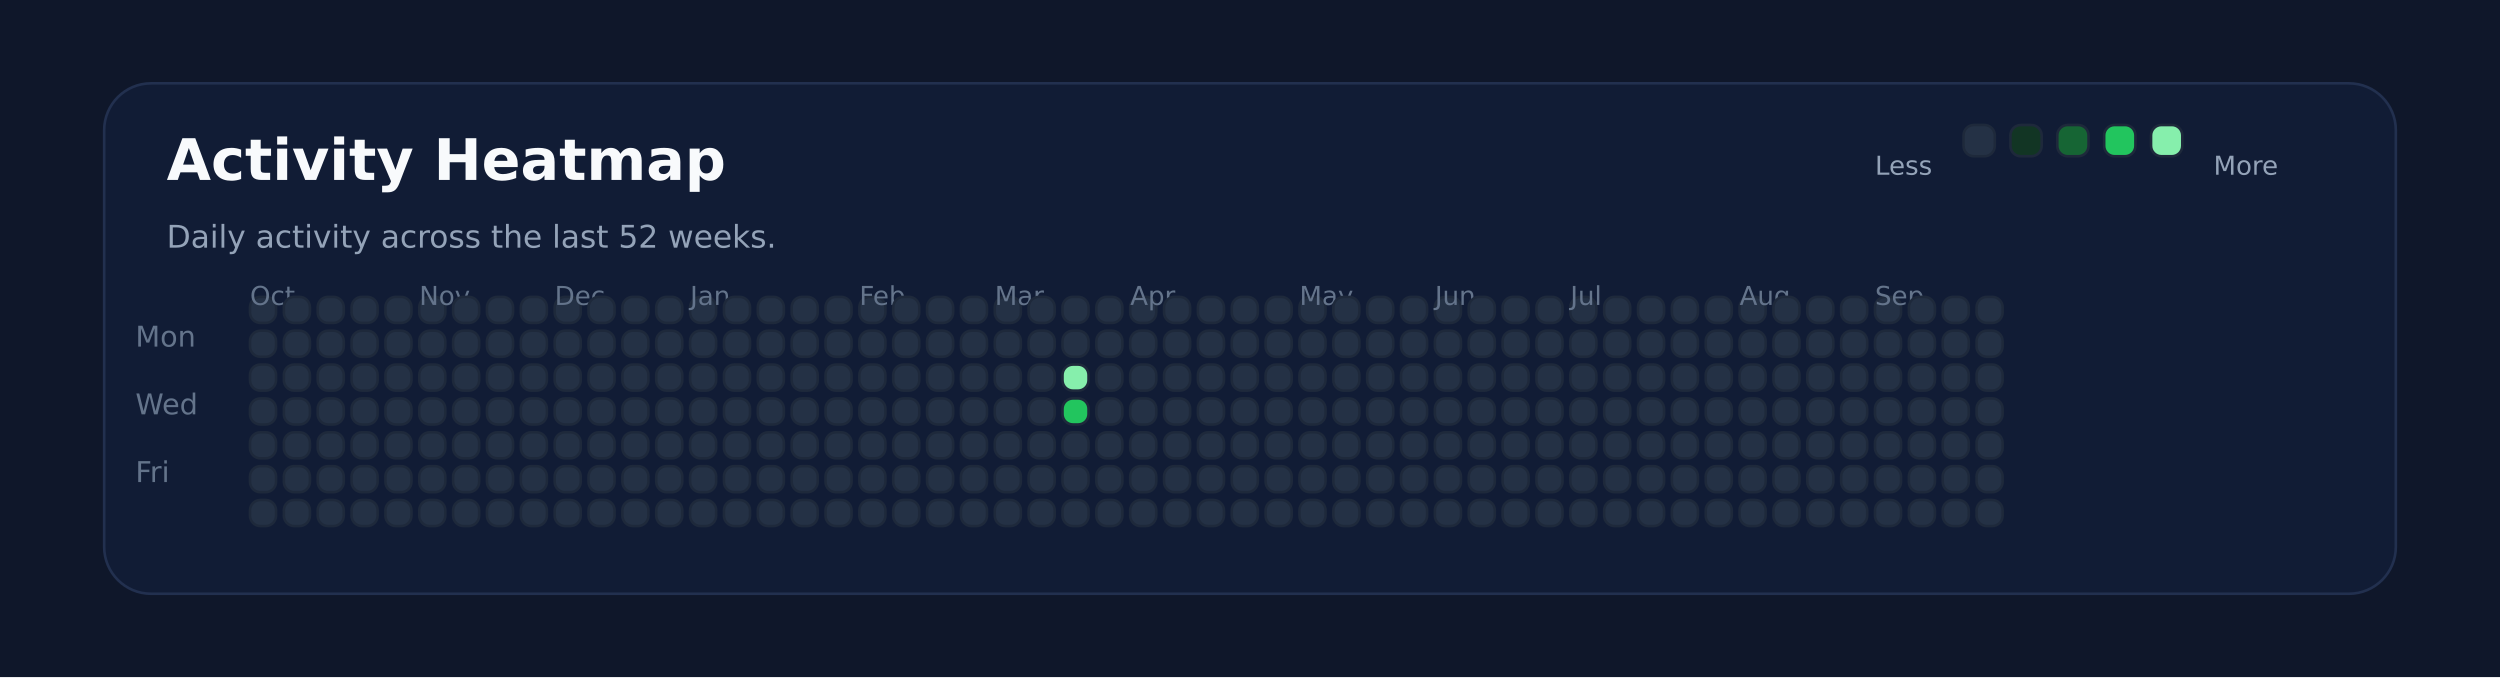
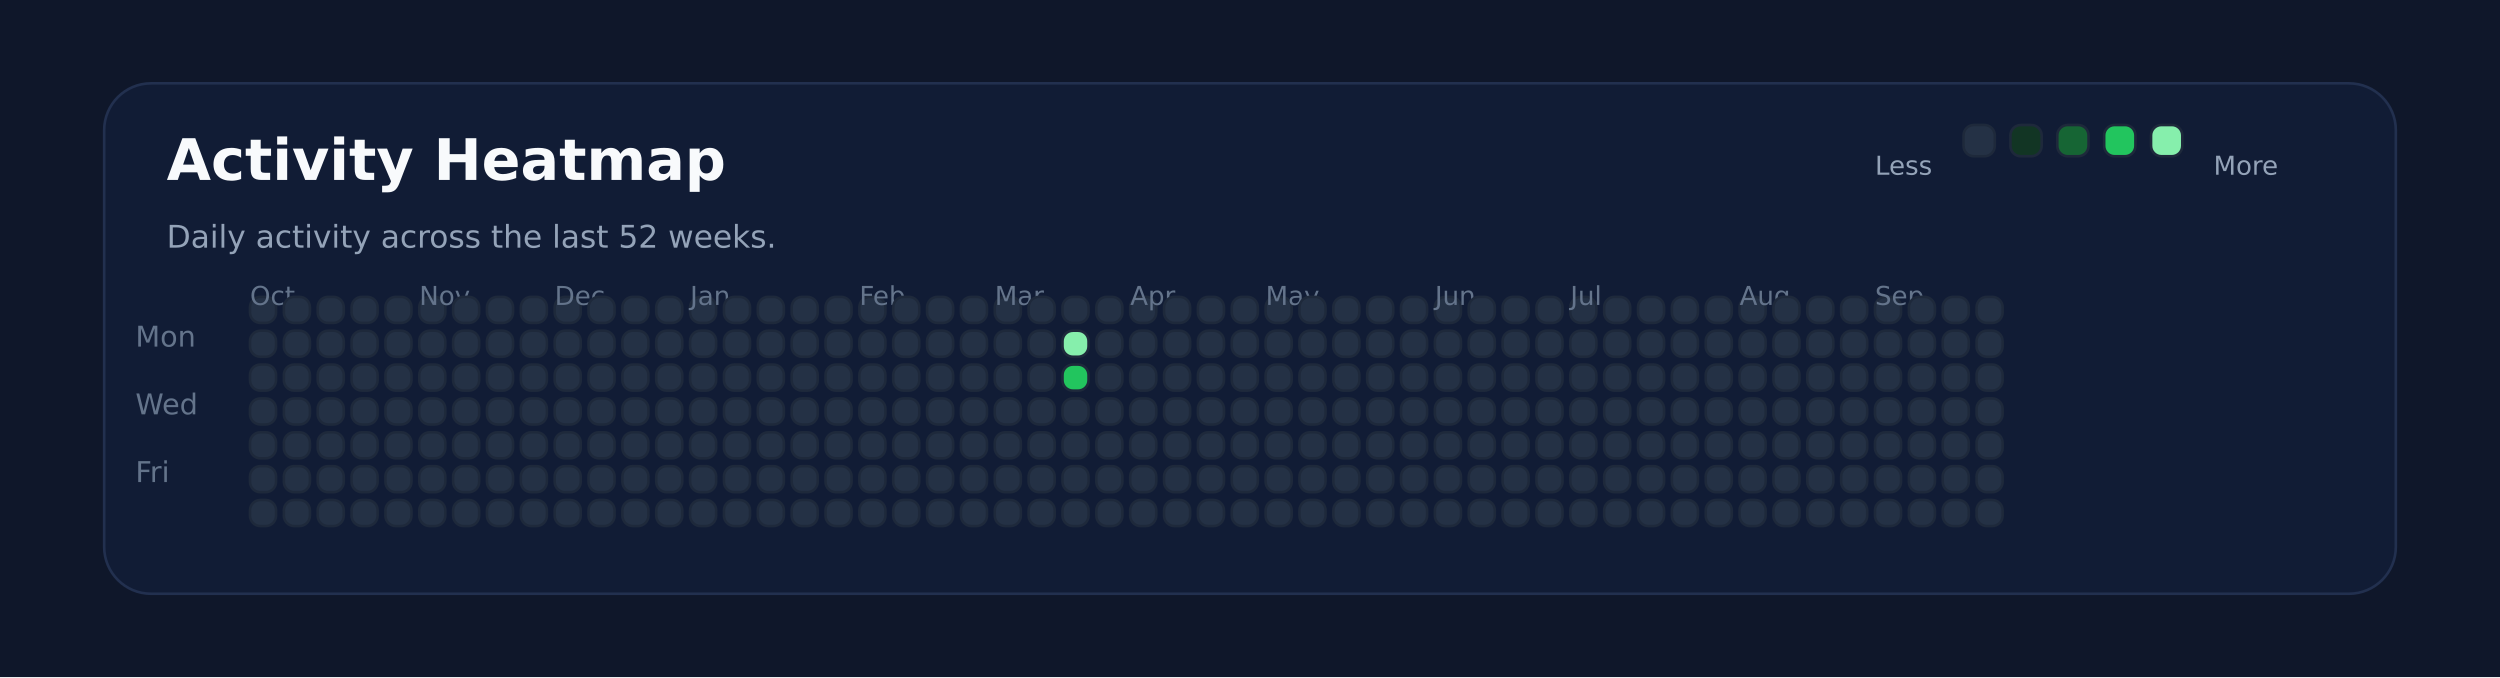
<svg xmlns="http://www.w3.org/2000/svg" xmlns:ns1="http://svgjs.dev/svgjs" version="1.1" width="960" height="260" viewBox="0 0 960 260">
  <rect width="960" height="260" fill="#0f172a" />
  <rect width="880" height="196" x="40" y="32" rx="18" ry="18" fill="#111c35" stroke-width="1" stroke="#22304f" />
  <text x="64" y="69.102" font-size="22" font-family="DejaVu Sans" font-weight="700" fill="#f8fafc" ns1:data="{&quot;leading&quot;:&quot;1.3&quot;}">Activity Heatmap</text>
  <text x="64" y="95.102" font-size="12" font-family="DejaVu Sans" font-weight="400" fill="#94a3b8" ns1:data="{&quot;leading&quot;:&quot;1.3&quot;}">Daily activity across the last 52 weeks.</text>
  <text x="52" y="133.102" font-size="11" font-family="DejaVu Sans" font-weight="400" fill="#64748b" ns1:data="{&quot;leading&quot;:&quot;1.3&quot;}">Mon</text>
  <text x="52" y="159.102" font-size="11" font-family="DejaVu Sans" font-weight="400" fill="#64748b" ns1:data="{&quot;leading&quot;:&quot;1.3&quot;}">Wed</text>
  <text x="52" y="185.102" font-size="11" font-family="DejaVu Sans" font-weight="400" fill="#64748b" ns1:data="{&quot;leading&quot;:&quot;1.3&quot;}">Fri</text>
  <rect width="10" height="10" x="96" y="114" rx="4" ry="4" fill="#243145" stroke-width="1" stroke="#1e293b" />
  <rect width="10" height="10" x="96" y="127" rx="4" ry="4" fill="#243145" stroke-width="1" stroke="#1e293b" />
  <rect width="10" height="10" x="96" y="140" rx="4" ry="4" fill="#243145" stroke-width="1" stroke="#1e293b" />
  <rect width="10" height="10" x="96" y="153" rx="4" ry="4" fill="#243145" stroke-width="1" stroke="#1e293b" />
  <rect width="10" height="10" x="96" y="166" rx="4" ry="4" fill="#243145" stroke-width="1" stroke="#1e293b" />
+   <text x="96" y="117.102" font-size="10" font-family="DejaVu Sans" font-weight="400" fill="#64748b" ns1:data="{&quot;leading&quot;:&quot;1.3&quot;}">Oct</text>
  <rect width="10" height="10" x="96" y="179" rx="4" ry="4" fill="#243145" stroke-width="1" stroke="#1e293b" />
-   <text x="96" y="117.102" font-size="10" font-family="DejaVu Sans" font-weight="400" fill="#64748b" ns1:data="{&quot;leading&quot;:&quot;1.3&quot;}">Oct</text>
  <rect width="10" height="10" x="96" y="192" rx="4" ry="4" fill="#243145" stroke-width="1" stroke="#1e293b" />
  <rect width="10" height="10" x="109" y="114" rx="4" ry="4" fill="#243145" stroke-width="1" stroke="#1e293b" />
  <rect width="10" height="10" x="109" y="127" rx="4" ry="4" fill="#243145" stroke-width="1" stroke="#1e293b" />
  <rect width="10" height="10" x="109" y="140" rx="4" ry="4" fill="#243145" stroke-width="1" stroke="#1e293b" />
  <rect width="10" height="10" x="109" y="153" rx="4" ry="4" fill="#243145" stroke-width="1" stroke="#1e293b" />
  <rect width="10" height="10" x="109" y="166" rx="4" ry="4" fill="#243145" stroke-width="1" stroke="#1e293b" />
  <rect width="10" height="10" x="109" y="179" rx="4" ry="4" fill="#243145" stroke-width="1" stroke="#1e293b" />
  <rect width="10" height="10" x="109" y="192" rx="4" ry="4" fill="#243145" stroke-width="1" stroke="#1e293b" />
  <rect width="10" height="10" x="122" y="114" rx="4" ry="4" fill="#243145" stroke-width="1" stroke="#1e293b" />
  <rect width="10" height="10" x="122" y="127" rx="4" ry="4" fill="#243145" stroke-width="1" stroke="#1e293b" />
  <rect width="10" height="10" x="122" y="140" rx="4" ry="4" fill="#243145" stroke-width="1" stroke="#1e293b" />
  <rect width="10" height="10" x="122" y="153" rx="4" ry="4" fill="#243145" stroke-width="1" stroke="#1e293b" />
  <rect width="10" height="10" x="122" y="166" rx="4" ry="4" fill="#243145" stroke-width="1" stroke="#1e293b" />
  <rect width="10" height="10" x="122" y="179" rx="4" ry="4" fill="#243145" stroke-width="1" stroke="#1e293b" />
  <rect width="10" height="10" x="122" y="192" rx="4" ry="4" fill="#243145" stroke-width="1" stroke="#1e293b" />
  <rect width="10" height="10" x="135" y="114" rx="4" ry="4" fill="#243145" stroke-width="1" stroke="#1e293b" />
  <rect width="10" height="10" x="135" y="127" rx="4" ry="4" fill="#243145" stroke-width="1" stroke="#1e293b" />
  <rect width="10" height="10" x="135" y="140" rx="4" ry="4" fill="#243145" stroke-width="1" stroke="#1e293b" />
  <rect width="10" height="10" x="135" y="153" rx="4" ry="4" fill="#243145" stroke-width="1" stroke="#1e293b" />
  <rect width="10" height="10" x="135" y="166" rx="4" ry="4" fill="#243145" stroke-width="1" stroke="#1e293b" />
  <rect width="10" height="10" x="135" y="179" rx="4" ry="4" fill="#243145" stroke-width="1" stroke="#1e293b" />
  <rect width="10" height="10" x="135" y="192" rx="4" ry="4" fill="#243145" stroke-width="1" stroke="#1e293b" />
  <rect width="10" height="10" x="148" y="114" rx="4" ry="4" fill="#243145" stroke-width="1" stroke="#1e293b" />
  <rect width="10" height="10" x="148" y="127" rx="4" ry="4" fill="#243145" stroke-width="1" stroke="#1e293b" />
  <rect width="10" height="10" x="148" y="140" rx="4" ry="4" fill="#243145" stroke-width="1" stroke="#1e293b" />
  <rect width="10" height="10" x="148" y="153" rx="4" ry="4" fill="#243145" stroke-width="1" stroke="#1e293b" />
  <rect width="10" height="10" x="148" y="166" rx="4" ry="4" fill="#243145" stroke-width="1" stroke="#1e293b" />
  <rect width="10" height="10" x="148" y="179" rx="4" ry="4" fill="#243145" stroke-width="1" stroke="#1e293b" />
  <rect width="10" height="10" x="148" y="192" rx="4" ry="4" fill="#243145" stroke-width="1" stroke="#1e293b" />
  <rect width="10" height="10" x="161" y="114" rx="4" ry="4" fill="#243145" stroke-width="1" stroke="#1e293b" />
+   <text x="161" y="117.102" font-size="10" font-family="DejaVu Sans" font-weight="400" fill="#64748b" ns1:data="{&quot;leading&quot;:&quot;1.3&quot;}">Nov</text>
  <rect width="10" height="10" x="161" y="127" rx="4" ry="4" fill="#243145" stroke-width="1" stroke="#1e293b" />
-   <text x="161" y="117.102" font-size="10" font-family="DejaVu Sans" font-weight="400" fill="#64748b" ns1:data="{&quot;leading&quot;:&quot;1.3&quot;}">Nov</text>
  <rect width="10" height="10" x="161" y="140" rx="4" ry="4" fill="#243145" stroke-width="1" stroke="#1e293b" />
  <rect width="10" height="10" x="161" y="153" rx="4" ry="4" fill="#243145" stroke-width="1" stroke="#1e293b" />
  <rect width="10" height="10" x="161" y="166" rx="4" ry="4" fill="#243145" stroke-width="1" stroke="#1e293b" />
  <rect width="10" height="10" x="161" y="179" rx="4" ry="4" fill="#243145" stroke-width="1" stroke="#1e293b" />
  <rect width="10" height="10" x="161" y="192" rx="4" ry="4" fill="#243145" stroke-width="1" stroke="#1e293b" />
  <rect width="10" height="10" x="174" y="114" rx="4" ry="4" fill="#243145" stroke-width="1" stroke="#1e293b" />
  <rect width="10" height="10" x="174" y="127" rx="4" ry="4" fill="#243145" stroke-width="1" stroke="#1e293b" />
  <rect width="10" height="10" x="174" y="140" rx="4" ry="4" fill="#243145" stroke-width="1" stroke="#1e293b" />
  <rect width="10" height="10" x="174" y="153" rx="4" ry="4" fill="#243145" stroke-width="1" stroke="#1e293b" />
  <rect width="10" height="10" x="174" y="166" rx="4" ry="4" fill="#243145" stroke-width="1" stroke="#1e293b" />
  <rect width="10" height="10" x="174" y="179" rx="4" ry="4" fill="#243145" stroke-width="1" stroke="#1e293b" />
  <rect width="10" height="10" x="174" y="192" rx="4" ry="4" fill="#243145" stroke-width="1" stroke="#1e293b" />
  <rect width="10" height="10" x="187" y="114" rx="4" ry="4" fill="#243145" stroke-width="1" stroke="#1e293b" />
  <rect width="10" height="10" x="187" y="127" rx="4" ry="4" fill="#243145" stroke-width="1" stroke="#1e293b" />
  <rect width="10" height="10" x="187" y="140" rx="4" ry="4" fill="#243145" stroke-width="1" stroke="#1e293b" />
  <rect width="10" height="10" x="187" y="153" rx="4" ry="4" fill="#243145" stroke-width="1" stroke="#1e293b" />
  <rect width="10" height="10" x="187" y="166" rx="4" ry="4" fill="#243145" stroke-width="1" stroke="#1e293b" />
  <rect width="10" height="10" x="187" y="179" rx="4" ry="4" fill="#243145" stroke-width="1" stroke="#1e293b" />
  <rect width="10" height="10" x="187" y="192" rx="4" ry="4" fill="#243145" stroke-width="1" stroke="#1e293b" />
  <rect width="10" height="10" x="200" y="114" rx="4" ry="4" fill="#243145" stroke-width="1" stroke="#1e293b" />
  <rect width="10" height="10" x="200" y="127" rx="4" ry="4" fill="#243145" stroke-width="1" stroke="#1e293b" />
  <rect width="10" height="10" x="200" y="140" rx="4" ry="4" fill="#243145" stroke-width="1" stroke="#1e293b" />
  <rect width="10" height="10" x="200" y="153" rx="4" ry="4" fill="#243145" stroke-width="1" stroke="#1e293b" />
  <rect width="10" height="10" x="200" y="166" rx="4" ry="4" fill="#243145" stroke-width="1" stroke="#1e293b" />
  <rect width="10" height="10" x="200" y="179" rx="4" ry="4" fill="#243145" stroke-width="1" stroke="#1e293b" />
  <rect width="10" height="10" x="200" y="192" rx="4" ry="4" fill="#243145" stroke-width="1" stroke="#1e293b" />
  <rect width="10" height="10" x="213" y="114" rx="4" ry="4" fill="#243145" stroke-width="1" stroke="#1e293b" />
  <rect width="10" height="10" x="213" y="127" rx="4" ry="4" fill="#243145" stroke-width="1" stroke="#1e293b" />
  <rect width="10" height="10" x="213" y="140" rx="4" ry="4" fill="#243145" stroke-width="1" stroke="#1e293b" />
+   <text x="213" y="117.102" font-size="10" font-family="DejaVu Sans" font-weight="400" fill="#64748b" ns1:data="{&quot;leading&quot;:&quot;1.3&quot;}">Dec</text>
  <rect width="10" height="10" x="213" y="153" rx="4" ry="4" fill="#243145" stroke-width="1" stroke="#1e293b" />
-   <text x="213" y="117.102" font-size="10" font-family="DejaVu Sans" font-weight="400" fill="#64748b" ns1:data="{&quot;leading&quot;:&quot;1.3&quot;}">Dec</text>
  <rect width="10" height="10" x="213" y="166" rx="4" ry="4" fill="#243145" stroke-width="1" stroke="#1e293b" />
  <rect width="10" height="10" x="213" y="179" rx="4" ry="4" fill="#243145" stroke-width="1" stroke="#1e293b" />
  <rect width="10" height="10" x="213" y="192" rx="4" ry="4" fill="#243145" stroke-width="1" stroke="#1e293b" />
  <rect width="10" height="10" x="226" y="114" rx="4" ry="4" fill="#243145" stroke-width="1" stroke="#1e293b" />
  <rect width="10" height="10" x="226" y="127" rx="4" ry="4" fill="#243145" stroke-width="1" stroke="#1e293b" />
  <rect width="10" height="10" x="226" y="140" rx="4" ry="4" fill="#243145" stroke-width="1" stroke="#1e293b" />
  <rect width="10" height="10" x="226" y="153" rx="4" ry="4" fill="#243145" stroke-width="1" stroke="#1e293b" />
  <rect width="10" height="10" x="226" y="166" rx="4" ry="4" fill="#243145" stroke-width="1" stroke="#1e293b" />
  <rect width="10" height="10" x="226" y="179" rx="4" ry="4" fill="#243145" stroke-width="1" stroke="#1e293b" />
  <rect width="10" height="10" x="226" y="192" rx="4" ry="4" fill="#243145" stroke-width="1" stroke="#1e293b" />
  <rect width="10" height="10" x="239" y="114" rx="4" ry="4" fill="#243145" stroke-width="1" stroke="#1e293b" />
  <rect width="10" height="10" x="239" y="127" rx="4" ry="4" fill="#243145" stroke-width="1" stroke="#1e293b" />
  <rect width="10" height="10" x="239" y="140" rx="4" ry="4" fill="#243145" stroke-width="1" stroke="#1e293b" />
  <rect width="10" height="10" x="239" y="153" rx="4" ry="4" fill="#243145" stroke-width="1" stroke="#1e293b" />
  <rect width="10" height="10" x="239" y="166" rx="4" ry="4" fill="#243145" stroke-width="1" stroke="#1e293b" />
  <rect width="10" height="10" x="239" y="179" rx="4" ry="4" fill="#243145" stroke-width="1" stroke="#1e293b" />
  <rect width="10" height="10" x="239" y="192" rx="4" ry="4" fill="#243145" stroke-width="1" stroke="#1e293b" />
  <rect width="10" height="10" x="252" y="114" rx="4" ry="4" fill="#243145" stroke-width="1" stroke="#1e293b" />
  <rect width="10" height="10" x="252" y="127" rx="4" ry="4" fill="#243145" stroke-width="1" stroke="#1e293b" />
  <rect width="10" height="10" x="252" y="140" rx="4" ry="4" fill="#243145" stroke-width="1" stroke="#1e293b" />
  <rect width="10" height="10" x="252" y="153" rx="4" ry="4" fill="#243145" stroke-width="1" stroke="#1e293b" />
  <rect width="10" height="10" x="252" y="166" rx="4" ry="4" fill="#243145" stroke-width="1" stroke="#1e293b" />
  <rect width="10" height="10" x="252" y="179" rx="4" ry="4" fill="#243145" stroke-width="1" stroke="#1e293b" />
  <rect width="10" height="10" x="252" y="192" rx="4" ry="4" fill="#243145" stroke-width="1" stroke="#1e293b" />
  <rect width="10" height="10" x="265" y="114" rx="4" ry="4" fill="#243145" stroke-width="1" stroke="#1e293b" />
  <rect width="10" height="10" x="265" y="127" rx="4" ry="4" fill="#243145" stroke-width="1" stroke="#1e293b" />
  <rect width="10" height="10" x="265" y="140" rx="4" ry="4" fill="#243145" stroke-width="1" stroke="#1e293b" />
  <rect width="10" height="10" x="265" y="153" rx="4" ry="4" fill="#243145" stroke-width="1" stroke="#1e293b" />
  <rect width="10" height="10" x="265" y="166" rx="4" ry="4" fill="#243145" stroke-width="1" stroke="#1e293b" />
  <rect width="10" height="10" x="265" y="179" rx="4" ry="4" fill="#243145" stroke-width="1" stroke="#1e293b" />
+   <text x="265" y="117.102" font-size="10" font-family="DejaVu Sans" font-weight="400" fill="#64748b" ns1:data="{&quot;leading&quot;:&quot;1.3&quot;}">Jan</text>
  <rect width="10" height="10" x="265" y="192" rx="4" ry="4" fill="#243145" stroke-width="1" stroke="#1e293b" />
-   <text x="265" y="117.102" font-size="10" font-family="DejaVu Sans" font-weight="400" fill="#64748b" ns1:data="{&quot;leading&quot;:&quot;1.3&quot;}">Jan</text>
  <rect width="10" height="10" x="278" y="114" rx="4" ry="4" fill="#243145" stroke-width="1" stroke="#1e293b" />
  <rect width="10" height="10" x="278" y="127" rx="4" ry="4" fill="#243145" stroke-width="1" stroke="#1e293b" />
  <rect width="10" height="10" x="278" y="140" rx="4" ry="4" fill="#243145" stroke-width="1" stroke="#1e293b" />
  <rect width="10" height="10" x="278" y="153" rx="4" ry="4" fill="#243145" stroke-width="1" stroke="#1e293b" />
  <rect width="10" height="10" x="278" y="166" rx="4" ry="4" fill="#243145" stroke-width="1" stroke="#1e293b" />
  <rect width="10" height="10" x="278" y="179" rx="4" ry="4" fill="#243145" stroke-width="1" stroke="#1e293b" />
  <rect width="10" height="10" x="278" y="192" rx="4" ry="4" fill="#243145" stroke-width="1" stroke="#1e293b" />
  <rect width="10" height="10" x="291" y="114" rx="4" ry="4" fill="#243145" stroke-width="1" stroke="#1e293b" />
  <rect width="10" height="10" x="291" y="127" rx="4" ry="4" fill="#243145" stroke-width="1" stroke="#1e293b" />
  <rect width="10" height="10" x="291" y="140" rx="4" ry="4" fill="#243145" stroke-width="1" stroke="#1e293b" />
  <rect width="10" height="10" x="291" y="153" rx="4" ry="4" fill="#243145" stroke-width="1" stroke="#1e293b" />
  <rect width="10" height="10" x="291" y="166" rx="4" ry="4" fill="#243145" stroke-width="1" stroke="#1e293b" />
  <rect width="10" height="10" x="291" y="179" rx="4" ry="4" fill="#243145" stroke-width="1" stroke="#1e293b" />
  <rect width="10" height="10" x="291" y="192" rx="4" ry="4" fill="#243145" stroke-width="1" stroke="#1e293b" />
  <rect width="10" height="10" x="304" y="114" rx="4" ry="4" fill="#243145" stroke-width="1" stroke="#1e293b" />
  <rect width="10" height="10" x="304" y="127" rx="4" ry="4" fill="#243145" stroke-width="1" stroke="#1e293b" />
  <rect width="10" height="10" x="304" y="140" rx="4" ry="4" fill="#243145" stroke-width="1" stroke="#1e293b" />
  <rect width="10" height="10" x="304" y="153" rx="4" ry="4" fill="#243145" stroke-width="1" stroke="#1e293b" />
  <rect width="10" height="10" x="304" y="166" rx="4" ry="4" fill="#243145" stroke-width="1" stroke="#1e293b" />
  <rect width="10" height="10" x="304" y="179" rx="4" ry="4" fill="#243145" stroke-width="1" stroke="#1e293b" />
  <rect width="10" height="10" x="304" y="192" rx="4" ry="4" fill="#243145" stroke-width="1" stroke="#1e293b" />
  <rect width="10" height="10" x="317" y="114" rx="4" ry="4" fill="#243145" stroke-width="1" stroke="#1e293b" />
  <rect width="10" height="10" x="317" y="127" rx="4" ry="4" fill="#243145" stroke-width="1" stroke="#1e293b" />
  <rect width="10" height="10" x="317" y="140" rx="4" ry="4" fill="#243145" stroke-width="1" stroke="#1e293b" />
  <rect width="10" height="10" x="317" y="153" rx="4" ry="4" fill="#243145" stroke-width="1" stroke="#1e293b" />
  <rect width="10" height="10" x="317" y="166" rx="4" ry="4" fill="#243145" stroke-width="1" stroke="#1e293b" />
  <rect width="10" height="10" x="317" y="179" rx="4" ry="4" fill="#243145" stroke-width="1" stroke="#1e293b" />
  <rect width="10" height="10" x="317" y="192" rx="4" ry="4" fill="#243145" stroke-width="1" stroke="#1e293b" />
  <rect width="10" height="10" x="330" y="114" rx="4" ry="4" fill="#243145" stroke-width="1" stroke="#1e293b" />
  <rect width="10" height="10" x="330" y="127" rx="4" ry="4" fill="#243145" stroke-width="1" stroke="#1e293b" />
+   <text x="330" y="117.102" font-size="10" font-family="DejaVu Sans" font-weight="400" fill="#64748b" ns1:data="{&quot;leading&quot;:&quot;1.3&quot;}">Feb</text>
  <rect width="10" height="10" x="330" y="140" rx="4" ry="4" fill="#243145" stroke-width="1" stroke="#1e293b" />
-   <text x="330" y="117.102" font-size="10" font-family="DejaVu Sans" font-weight="400" fill="#64748b" ns1:data="{&quot;leading&quot;:&quot;1.3&quot;}">Feb</text>
  <rect width="10" height="10" x="330" y="153" rx="4" ry="4" fill="#243145" stroke-width="1" stroke="#1e293b" />
  <rect width="10" height="10" x="330" y="166" rx="4" ry="4" fill="#243145" stroke-width="1" stroke="#1e293b" />
  <rect width="10" height="10" x="330" y="179" rx="4" ry="4" fill="#243145" stroke-width="1" stroke="#1e293b" />
  <rect width="10" height="10" x="330" y="192" rx="4" ry="4" fill="#243145" stroke-width="1" stroke="#1e293b" />
  <rect width="10" height="10" x="343" y="114" rx="4" ry="4" fill="#243145" stroke-width="1" stroke="#1e293b" />
  <rect width="10" height="10" x="343" y="127" rx="4" ry="4" fill="#243145" stroke-width="1" stroke="#1e293b" />
  <rect width="10" height="10" x="343" y="140" rx="4" ry="4" fill="#243145" stroke-width="1" stroke="#1e293b" />
  <rect width="10" height="10" x="343" y="153" rx="4" ry="4" fill="#243145" stroke-width="1" stroke="#1e293b" />
  <rect width="10" height="10" x="343" y="166" rx="4" ry="4" fill="#243145" stroke-width="1" stroke="#1e293b" />
  <rect width="10" height="10" x="343" y="179" rx="4" ry="4" fill="#243145" stroke-width="1" stroke="#1e293b" />
  <rect width="10" height="10" x="343" y="192" rx="4" ry="4" fill="#243145" stroke-width="1" stroke="#1e293b" />
  <rect width="10" height="10" x="356" y="114" rx="4" ry="4" fill="#243145" stroke-width="1" stroke="#1e293b" />
  <rect width="10" height="10" x="356" y="127" rx="4" ry="4" fill="#243145" stroke-width="1" stroke="#1e293b" />
  <rect width="10" height="10" x="356" y="140" rx="4" ry="4" fill="#243145" stroke-width="1" stroke="#1e293b" />
  <rect width="10" height="10" x="356" y="153" rx="4" ry="4" fill="#243145" stroke-width="1" stroke="#1e293b" />
  <rect width="10" height="10" x="356" y="166" rx="4" ry="4" fill="#243145" stroke-width="1" stroke="#1e293b" />
  <rect width="10" height="10" x="356" y="179" rx="4" ry="4" fill="#243145" stroke-width="1" stroke="#1e293b" />
  <rect width="10" height="10" x="356" y="192" rx="4" ry="4" fill="#243145" stroke-width="1" stroke="#1e293b" />
  <rect width="10" height="10" x="369" y="114" rx="4" ry="4" fill="#243145" stroke-width="1" stroke="#1e293b" />
  <rect width="10" height="10" x="369" y="127" rx="4" ry="4" fill="#243145" stroke-width="1" stroke="#1e293b" />
  <rect width="10" height="10" x="369" y="140" rx="4" ry="4" fill="#243145" stroke-width="1" stroke="#1e293b" />
  <rect width="10" height="10" x="369" y="153" rx="4" ry="4" fill="#243145" stroke-width="1" stroke="#1e293b" />
  <rect width="10" height="10" x="369" y="166" rx="4" ry="4" fill="#243145" stroke-width="1" stroke="#1e293b" />
  <rect width="10" height="10" x="369" y="179" rx="4" ry="4" fill="#243145" stroke-width="1" stroke="#1e293b" />
  <rect width="10" height="10" x="369" y="192" rx="4" ry="4" fill="#243145" stroke-width="1" stroke="#1e293b" />
  <rect width="10" height="10" x="382" y="114" rx="4" ry="4" fill="#243145" stroke-width="1" stroke="#1e293b" />
  <rect width="10" height="10" x="382" y="127" rx="4" ry="4" fill="#243145" stroke-width="1" stroke="#1e293b" />
+   <text x="382" y="117.102" font-size="10" font-family="DejaVu Sans" font-weight="400" fill="#64748b" ns1:data="{&quot;leading&quot;:&quot;1.3&quot;}">Mar</text>
  <rect width="10" height="10" x="382" y="140" rx="4" ry="4" fill="#243145" stroke-width="1" stroke="#1e293b" />
-   <text x="382" y="117.102" font-size="10" font-family="DejaVu Sans" font-weight="400" fill="#64748b" ns1:data="{&quot;leading&quot;:&quot;1.3&quot;}">Mar</text>
  <rect width="10" height="10" x="382" y="153" rx="4" ry="4" fill="#243145" stroke-width="1" stroke="#1e293b" />
  <rect width="10" height="10" x="382" y="166" rx="4" ry="4" fill="#243145" stroke-width="1" stroke="#1e293b" />
  <rect width="10" height="10" x="382" y="179" rx="4" ry="4" fill="#243145" stroke-width="1" stroke="#1e293b" />
  <rect width="10" height="10" x="382" y="192" rx="4" ry="4" fill="#243145" stroke-width="1" stroke="#1e293b" />
  <rect width="10" height="10" x="395" y="114" rx="4" ry="4" fill="#243145" stroke-width="1" stroke="#1e293b" />
  <rect width="10" height="10" x="395" y="127" rx="4" ry="4" fill="#243145" stroke-width="1" stroke="#1e293b" />
  <rect width="10" height="10" x="395" y="140" rx="4" ry="4" fill="#243145" stroke-width="1" stroke="#1e293b" />
  <rect width="10" height="10" x="395" y="153" rx="4" ry="4" fill="#243145" stroke-width="1" stroke="#1e293b" />
  <rect width="10" height="10" x="395" y="166" rx="4" ry="4" fill="#243145" stroke-width="1" stroke="#1e293b" />
  <rect width="10" height="10" x="395" y="179" rx="4" ry="4" fill="#243145" stroke-width="1" stroke="#1e293b" />
  <rect width="10" height="10" x="395" y="192" rx="4" ry="4" fill="#243145" stroke-width="1" stroke="#1e293b" />
  <rect width="10" height="10" x="408" y="114" rx="4" ry="4" fill="#243145" stroke-width="1" stroke="#1e293b" />
-   <rect width="10" height="10" x="408" y="127" rx="4" ry="4" fill="#243145" stroke-width="1" stroke="#1e293b" />
-   <rect width="10" height="10" x="408" y="140" rx="4" ry="4" fill="#86efac" stroke-width="1" stroke="#1e293b" />
-   <rect width="10" height="10" x="408" y="153" rx="4" ry="4" fill="#22c55e" stroke-width="1" stroke="#1e293b" />
+   <rect width="10" height="10" x="408" y="127" rx="4" ry="4" fill="#86efac" stroke-width="1" stroke="#1e293b" />
+   <rect width="10" height="10" x="408" y="140" rx="4" ry="4" fill="#22c55e" stroke-width="1" stroke="#1e293b" />
+   <rect width="10" height="10" x="408" y="153" rx="4" ry="4" fill="#243145" stroke-width="1" stroke="#1e293b" />
  <rect width="10" height="10" x="408" y="166" rx="4" ry="4" fill="#243145" stroke-width="1" stroke="#1e293b" />
  <rect width="10" height="10" x="408" y="179" rx="4" ry="4" fill="#243145" stroke-width="1" stroke="#1e293b" />
  <rect width="10" height="10" x="408" y="192" rx="4" ry="4" fill="#243145" stroke-width="1" stroke="#1e293b" />
  <rect width="10" height="10" x="421" y="114" rx="4" ry="4" fill="#243145" stroke-width="1" stroke="#1e293b" />
  <rect width="10" height="10" x="421" y="127" rx="4" ry="4" fill="#243145" stroke-width="1" stroke="#1e293b" />
  <rect width="10" height="10" x="421" y="140" rx="4" ry="4" fill="#243145" stroke-width="1" stroke="#1e293b" />
  <rect width="10" height="10" x="421" y="153" rx="4" ry="4" fill="#243145" stroke-width="1" stroke="#1e293b" />
  <rect width="10" height="10" x="421" y="166" rx="4" ry="4" fill="#243145" stroke-width="1" stroke="#1e293b" />
  <rect width="10" height="10" x="421" y="179" rx="4" ry="4" fill="#243145" stroke-width="1" stroke="#1e293b" />
  <rect width="10" height="10" x="421" y="192" rx="4" ry="4" fill="#243145" stroke-width="1" stroke="#1e293b" />
  <rect width="10" height="10" x="434" y="114" rx="4" ry="4" fill="#243145" stroke-width="1" stroke="#1e293b" />
  <rect width="10" height="10" x="434" y="127" rx="4" ry="4" fill="#243145" stroke-width="1" stroke="#1e293b" />
  <rect width="10" height="10" x="434" y="140" rx="4" ry="4" fill="#243145" stroke-width="1" stroke="#1e293b" />
  <rect width="10" height="10" x="434" y="153" rx="4" ry="4" fill="#243145" stroke-width="1" stroke="#1e293b" />
  <rect width="10" height="10" x="434" y="166" rx="4" ry="4" fill="#243145" stroke-width="1" stroke="#1e293b" />
+   <text x="434" y="117.102" font-size="10" font-family="DejaVu Sans" font-weight="400" fill="#64748b" ns1:data="{&quot;leading&quot;:&quot;1.3&quot;}">Apr</text>
  <rect width="10" height="10" x="434" y="179" rx="4" ry="4" fill="#243145" stroke-width="1" stroke="#1e293b" />
-   <text x="434" y="117.102" font-size="10" font-family="DejaVu Sans" font-weight="400" fill="#64748b" ns1:data="{&quot;leading&quot;:&quot;1.3&quot;}">Apr</text>
  <rect width="10" height="10" x="434" y="192" rx="4" ry="4" fill="#243145" stroke-width="1" stroke="#1e293b" />
  <rect width="10" height="10" x="447" y="114" rx="4" ry="4" fill="#243145" stroke-width="1" stroke="#1e293b" />
  <rect width="10" height="10" x="447" y="127" rx="4" ry="4" fill="#243145" stroke-width="1" stroke="#1e293b" />
  <rect width="10" height="10" x="447" y="140" rx="4" ry="4" fill="#243145" stroke-width="1" stroke="#1e293b" />
  <rect width="10" height="10" x="447" y="153" rx="4" ry="4" fill="#243145" stroke-width="1" stroke="#1e293b" />
  <rect width="10" height="10" x="447" y="166" rx="4" ry="4" fill="#243145" stroke-width="1" stroke="#1e293b" />
  <rect width="10" height="10" x="447" y="179" rx="4" ry="4" fill="#243145" stroke-width="1" stroke="#1e293b" />
  <rect width="10" height="10" x="447" y="192" rx="4" ry="4" fill="#243145" stroke-width="1" stroke="#1e293b" />
  <rect width="10" height="10" x="460" y="114" rx="4" ry="4" fill="#243145" stroke-width="1" stroke="#1e293b" />
  <rect width="10" height="10" x="460" y="127" rx="4" ry="4" fill="#243145" stroke-width="1" stroke="#1e293b" />
  <rect width="10" height="10" x="460" y="140" rx="4" ry="4" fill="#243145" stroke-width="1" stroke="#1e293b" />
  <rect width="10" height="10" x="460" y="153" rx="4" ry="4" fill="#243145" stroke-width="1" stroke="#1e293b" />
  <rect width="10" height="10" x="460" y="166" rx="4" ry="4" fill="#243145" stroke-width="1" stroke="#1e293b" />
  <rect width="10" height="10" x="460" y="179" rx="4" ry="4" fill="#243145" stroke-width="1" stroke="#1e293b" />
  <rect width="10" height="10" x="460" y="192" rx="4" ry="4" fill="#243145" stroke-width="1" stroke="#1e293b" />
  <rect width="10" height="10" x="473" y="114" rx="4" ry="4" fill="#243145" stroke-width="1" stroke="#1e293b" />
  <rect width="10" height="10" x="473" y="127" rx="4" ry="4" fill="#243145" stroke-width="1" stroke="#1e293b" />
  <rect width="10" height="10" x="473" y="140" rx="4" ry="4" fill="#243145" stroke-width="1" stroke="#1e293b" />
  <rect width="10" height="10" x="473" y="153" rx="4" ry="4" fill="#243145" stroke-width="1" stroke="#1e293b" />
  <rect width="10" height="10" x="473" y="166" rx="4" ry="4" fill="#243145" stroke-width="1" stroke="#1e293b" />
  <rect width="10" height="10" x="473" y="179" rx="4" ry="4" fill="#243145" stroke-width="1" stroke="#1e293b" />
  <rect width="10" height="10" x="473" y="192" rx="4" ry="4" fill="#243145" stroke-width="1" stroke="#1e293b" />
  <rect width="10" height="10" x="486" y="114" rx="4" ry="4" fill="#243145" stroke-width="1" stroke="#1e293b" />
  <rect width="10" height="10" x="486" y="127" rx="4" ry="4" fill="#243145" stroke-width="1" stroke="#1e293b" />
  <rect width="10" height="10" x="486" y="140" rx="4" ry="4" fill="#243145" stroke-width="1" stroke="#1e293b" />
  <rect width="10" height="10" x="486" y="153" rx="4" ry="4" fill="#243145" stroke-width="1" stroke="#1e293b" />
  <rect width="10" height="10" x="486" y="166" rx="4" ry="4" fill="#243145" stroke-width="1" stroke="#1e293b" />
  <rect width="10" height="10" x="486" y="179" rx="4" ry="4" fill="#243145" stroke-width="1" stroke="#1e293b" />
  <rect width="10" height="10" x="486" y="192" rx="4" ry="4" fill="#243145" stroke-width="1" stroke="#1e293b" />
+   <text x="486" y="117.102" font-size="10" font-family="DejaVu Sans" font-weight="400" fill="#64748b" ns1:data="{&quot;leading&quot;:&quot;1.3&quot;}">May</text>
  <rect width="10" height="10" x="499" y="114" rx="4" ry="4" fill="#243145" stroke-width="1" stroke="#1e293b" />
-   <text x="499" y="117.102" font-size="10" font-family="DejaVu Sans" font-weight="400" fill="#64748b" ns1:data="{&quot;leading&quot;:&quot;1.3&quot;}">May</text>
  <rect width="10" height="10" x="499" y="127" rx="4" ry="4" fill="#243145" stroke-width="1" stroke="#1e293b" />
  <rect width="10" height="10" x="499" y="140" rx="4" ry="4" fill="#243145" stroke-width="1" stroke="#1e293b" />
  <rect width="10" height="10" x="499" y="153" rx="4" ry="4" fill="#243145" stroke-width="1" stroke="#1e293b" />
  <rect width="10" height="10" x="499" y="166" rx="4" ry="4" fill="#243145" stroke-width="1" stroke="#1e293b" />
  <rect width="10" height="10" x="499" y="179" rx="4" ry="4" fill="#243145" stroke-width="1" stroke="#1e293b" />
  <rect width="10" height="10" x="499" y="192" rx="4" ry="4" fill="#243145" stroke-width="1" stroke="#1e293b" />
  <rect width="10" height="10" x="512" y="114" rx="4" ry="4" fill="#243145" stroke-width="1" stroke="#1e293b" />
  <rect width="10" height="10" x="512" y="127" rx="4" ry="4" fill="#243145" stroke-width="1" stroke="#1e293b" />
  <rect width="10" height="10" x="512" y="140" rx="4" ry="4" fill="#243145" stroke-width="1" stroke="#1e293b" />
  <rect width="10" height="10" x="512" y="153" rx="4" ry="4" fill="#243145" stroke-width="1" stroke="#1e293b" />
  <rect width="10" height="10" x="512" y="166" rx="4" ry="4" fill="#243145" stroke-width="1" stroke="#1e293b" />
  <rect width="10" height="10" x="512" y="179" rx="4" ry="4" fill="#243145" stroke-width="1" stroke="#1e293b" />
  <rect width="10" height="10" x="512" y="192" rx="4" ry="4" fill="#243145" stroke-width="1" stroke="#1e293b" />
  <rect width="10" height="10" x="525" y="114" rx="4" ry="4" fill="#243145" stroke-width="1" stroke="#1e293b" />
  <rect width="10" height="10" x="525" y="127" rx="4" ry="4" fill="#243145" stroke-width="1" stroke="#1e293b" />
  <rect width="10" height="10" x="525" y="140" rx="4" ry="4" fill="#243145" stroke-width="1" stroke="#1e293b" />
  <rect width="10" height="10" x="525" y="153" rx="4" ry="4" fill="#243145" stroke-width="1" stroke="#1e293b" />
  <rect width="10" height="10" x="525" y="166" rx="4" ry="4" fill="#243145" stroke-width="1" stroke="#1e293b" />
  <rect width="10" height="10" x="525" y="179" rx="4" ry="4" fill="#243145" stroke-width="1" stroke="#1e293b" />
  <rect width="10" height="10" x="525" y="192" rx="4" ry="4" fill="#243145" stroke-width="1" stroke="#1e293b" />
  <rect width="10" height="10" x="538" y="114" rx="4" ry="4" fill="#243145" stroke-width="1" stroke="#1e293b" />
  <rect width="10" height="10" x="538" y="127" rx="4" ry="4" fill="#243145" stroke-width="1" stroke="#1e293b" />
  <rect width="10" height="10" x="538" y="140" rx="4" ry="4" fill="#243145" stroke-width="1" stroke="#1e293b" />
  <rect width="10" height="10" x="538" y="153" rx="4" ry="4" fill="#243145" stroke-width="1" stroke="#1e293b" />
  <rect width="10" height="10" x="538" y="166" rx="4" ry="4" fill="#243145" stroke-width="1" stroke="#1e293b" />
  <rect width="10" height="10" x="538" y="179" rx="4" ry="4" fill="#243145" stroke-width="1" stroke="#1e293b" />
  <rect width="10" height="10" x="538" y="192" rx="4" ry="4" fill="#243145" stroke-width="1" stroke="#1e293b" />
  <rect width="10" height="10" x="551" y="114" rx="4" ry="4" fill="#243145" stroke-width="1" stroke="#1e293b" />
  <rect width="10" height="10" x="551" y="127" rx="4" ry="4" fill="#243145" stroke-width="1" stroke="#1e293b" />
  <rect width="10" height="10" x="551" y="140" rx="4" ry="4" fill="#243145" stroke-width="1" stroke="#1e293b" />
+   <text x="551" y="117.102" font-size="10" font-family="DejaVu Sans" font-weight="400" fill="#64748b" ns1:data="{&quot;leading&quot;:&quot;1.3&quot;}">Jun</text>
  <rect width="10" height="10" x="551" y="153" rx="4" ry="4" fill="#243145" stroke-width="1" stroke="#1e293b" />
-   <text x="551" y="117.102" font-size="10" font-family="DejaVu Sans" font-weight="400" fill="#64748b" ns1:data="{&quot;leading&quot;:&quot;1.3&quot;}">Jun</text>
  <rect width="10" height="10" x="551" y="166" rx="4" ry="4" fill="#243145" stroke-width="1" stroke="#1e293b" />
  <rect width="10" height="10" x="551" y="179" rx="4" ry="4" fill="#243145" stroke-width="1" stroke="#1e293b" />
  <rect width="10" height="10" x="551" y="192" rx="4" ry="4" fill="#243145" stroke-width="1" stroke="#1e293b" />
  <rect width="10" height="10" x="564" y="114" rx="4" ry="4" fill="#243145" stroke-width="1" stroke="#1e293b" />
  <rect width="10" height="10" x="564" y="127" rx="4" ry="4" fill="#243145" stroke-width="1" stroke="#1e293b" />
  <rect width="10" height="10" x="564" y="140" rx="4" ry="4" fill="#243145" stroke-width="1" stroke="#1e293b" />
  <rect width="10" height="10" x="564" y="153" rx="4" ry="4" fill="#243145" stroke-width="1" stroke="#1e293b" />
  <rect width="10" height="10" x="564" y="166" rx="4" ry="4" fill="#243145" stroke-width="1" stroke="#1e293b" />
  <rect width="10" height="10" x="564" y="179" rx="4" ry="4" fill="#243145" stroke-width="1" stroke="#1e293b" />
  <rect width="10" height="10" x="564" y="192" rx="4" ry="4" fill="#243145" stroke-width="1" stroke="#1e293b" />
  <rect width="10" height="10" x="577" y="114" rx="4" ry="4" fill="#243145" stroke-width="1" stroke="#1e293b" />
  <rect width="10" height="10" x="577" y="127" rx="4" ry="4" fill="#243145" stroke-width="1" stroke="#1e293b" />
  <rect width="10" height="10" x="577" y="140" rx="4" ry="4" fill="#243145" stroke-width="1" stroke="#1e293b" />
  <rect width="10" height="10" x="577" y="153" rx="4" ry="4" fill="#243145" stroke-width="1" stroke="#1e293b" />
  <rect width="10" height="10" x="577" y="166" rx="4" ry="4" fill="#243145" stroke-width="1" stroke="#1e293b" />
  <rect width="10" height="10" x="577" y="179" rx="4" ry="4" fill="#243145" stroke-width="1" stroke="#1e293b" />
  <rect width="10" height="10" x="577" y="192" rx="4" ry="4" fill="#243145" stroke-width="1" stroke="#1e293b" />
  <rect width="10" height="10" x="590" y="114" rx="4" ry="4" fill="#243145" stroke-width="1" stroke="#1e293b" />
  <rect width="10" height="10" x="590" y="127" rx="4" ry="4" fill="#243145" stroke-width="1" stroke="#1e293b" />
  <rect width="10" height="10" x="590" y="140" rx="4" ry="4" fill="#243145" stroke-width="1" stroke="#1e293b" />
  <rect width="10" height="10" x="590" y="153" rx="4" ry="4" fill="#243145" stroke-width="1" stroke="#1e293b" />
  <rect width="10" height="10" x="590" y="166" rx="4" ry="4" fill="#243145" stroke-width="1" stroke="#1e293b" />
  <rect width="10" height="10" x="590" y="179" rx="4" ry="4" fill="#243145" stroke-width="1" stroke="#1e293b" />
  <rect width="10" height="10" x="590" y="192" rx="4" ry="4" fill="#243145" stroke-width="1" stroke="#1e293b" />
  <rect width="10" height="10" x="603" y="114" rx="4" ry="4" fill="#243145" stroke-width="1" stroke="#1e293b" />
  <rect width="10" height="10" x="603" y="127" rx="4" ry="4" fill="#243145" stroke-width="1" stroke="#1e293b" />
  <rect width="10" height="10" x="603" y="140" rx="4" ry="4" fill="#243145" stroke-width="1" stroke="#1e293b" />
  <rect width="10" height="10" x="603" y="153" rx="4" ry="4" fill="#243145" stroke-width="1" stroke="#1e293b" />
  <rect width="10" height="10" x="603" y="166" rx="4" ry="4" fill="#243145" stroke-width="1" stroke="#1e293b" />
+   <text x="603" y="117.102" font-size="10" font-family="DejaVu Sans" font-weight="400" fill="#64748b" ns1:data="{&quot;leading&quot;:&quot;1.3&quot;}">Jul</text>
  <rect width="10" height="10" x="603" y="179" rx="4" ry="4" fill="#243145" stroke-width="1" stroke="#1e293b" />
-   <text x="603" y="117.102" font-size="10" font-family="DejaVu Sans" font-weight="400" fill="#64748b" ns1:data="{&quot;leading&quot;:&quot;1.3&quot;}">Jul</text>
  <rect width="10" height="10" x="603" y="192" rx="4" ry="4" fill="#243145" stroke-width="1" stroke="#1e293b" />
  <rect width="10" height="10" x="616" y="114" rx="4" ry="4" fill="#243145" stroke-width="1" stroke="#1e293b" />
  <rect width="10" height="10" x="616" y="127" rx="4" ry="4" fill="#243145" stroke-width="1" stroke="#1e293b" />
  <rect width="10" height="10" x="616" y="140" rx="4" ry="4" fill="#243145" stroke-width="1" stroke="#1e293b" />
  <rect width="10" height="10" x="616" y="153" rx="4" ry="4" fill="#243145" stroke-width="1" stroke="#1e293b" />
  <rect width="10" height="10" x="616" y="166" rx="4" ry="4" fill="#243145" stroke-width="1" stroke="#1e293b" />
  <rect width="10" height="10" x="616" y="179" rx="4" ry="4" fill="#243145" stroke-width="1" stroke="#1e293b" />
  <rect width="10" height="10" x="616" y="192" rx="4" ry="4" fill="#243145" stroke-width="1" stroke="#1e293b" />
  <rect width="10" height="10" x="629" y="114" rx="4" ry="4" fill="#243145" stroke-width="1" stroke="#1e293b" />
  <rect width="10" height="10" x="629" y="127" rx="4" ry="4" fill="#243145" stroke-width="1" stroke="#1e293b" />
  <rect width="10" height="10" x="629" y="140" rx="4" ry="4" fill="#243145" stroke-width="1" stroke="#1e293b" />
  <rect width="10" height="10" x="629" y="153" rx="4" ry="4" fill="#243145" stroke-width="1" stroke="#1e293b" />
  <rect width="10" height="10" x="629" y="166" rx="4" ry="4" fill="#243145" stroke-width="1" stroke="#1e293b" />
  <rect width="10" height="10" x="629" y="179" rx="4" ry="4" fill="#243145" stroke-width="1" stroke="#1e293b" />
  <rect width="10" height="10" x="629" y="192" rx="4" ry="4" fill="#243145" stroke-width="1" stroke="#1e293b" />
  <rect width="10" height="10" x="642" y="114" rx="4" ry="4" fill="#243145" stroke-width="1" stroke="#1e293b" />
  <rect width="10" height="10" x="642" y="127" rx="4" ry="4" fill="#243145" stroke-width="1" stroke="#1e293b" />
  <rect width="10" height="10" x="642" y="140" rx="4" ry="4" fill="#243145" stroke-width="1" stroke="#1e293b" />
  <rect width="10" height="10" x="642" y="153" rx="4" ry="4" fill="#243145" stroke-width="1" stroke="#1e293b" />
  <rect width="10" height="10" x="642" y="166" rx="4" ry="4" fill="#243145" stroke-width="1" stroke="#1e293b" />
  <rect width="10" height="10" x="642" y="179" rx="4" ry="4" fill="#243145" stroke-width="1" stroke="#1e293b" />
  <rect width="10" height="10" x="642" y="192" rx="4" ry="4" fill="#243145" stroke-width="1" stroke="#1e293b" />
  <rect width="10" height="10" x="655" y="114" rx="4" ry="4" fill="#243145" stroke-width="1" stroke="#1e293b" />
  <rect width="10" height="10" x="655" y="127" rx="4" ry="4" fill="#243145" stroke-width="1" stroke="#1e293b" />
  <rect width="10" height="10" x="655" y="140" rx="4" ry="4" fill="#243145" stroke-width="1" stroke="#1e293b" />
  <rect width="10" height="10" x="655" y="153" rx="4" ry="4" fill="#243145" stroke-width="1" stroke="#1e293b" />
  <rect width="10" height="10" x="655" y="166" rx="4" ry="4" fill="#243145" stroke-width="1" stroke="#1e293b" />
  <rect width="10" height="10" x="655" y="179" rx="4" ry="4" fill="#243145" stroke-width="1" stroke="#1e293b" />
  <rect width="10" height="10" x="655" y="192" rx="4" ry="4" fill="#243145" stroke-width="1" stroke="#1e293b" />
  <rect width="10" height="10" x="668" y="114" rx="4" ry="4" fill="#243145" stroke-width="1" stroke="#1e293b" />
+   <text x="668" y="117.102" font-size="10" font-family="DejaVu Sans" font-weight="400" fill="#64748b" ns1:data="{&quot;leading&quot;:&quot;1.3&quot;}">Aug</text>
  <rect width="10" height="10" x="668" y="127" rx="4" ry="4" fill="#243145" stroke-width="1" stroke="#1e293b" />
-   <text x="668" y="117.102" font-size="10" font-family="DejaVu Sans" font-weight="400" fill="#64748b" ns1:data="{&quot;leading&quot;:&quot;1.3&quot;}">Aug</text>
  <rect width="10" height="10" x="668" y="140" rx="4" ry="4" fill="#243145" stroke-width="1" stroke="#1e293b" />
  <rect width="10" height="10" x="668" y="153" rx="4" ry="4" fill="#243145" stroke-width="1" stroke="#1e293b" />
  <rect width="10" height="10" x="668" y="166" rx="4" ry="4" fill="#243145" stroke-width="1" stroke="#1e293b" />
  <rect width="10" height="10" x="668" y="179" rx="4" ry="4" fill="#243145" stroke-width="1" stroke="#1e293b" />
  <rect width="10" height="10" x="668" y="192" rx="4" ry="4" fill="#243145" stroke-width="1" stroke="#1e293b" />
  <rect width="10" height="10" x="681" y="114" rx="4" ry="4" fill="#243145" stroke-width="1" stroke="#1e293b" />
  <rect width="10" height="10" x="681" y="127" rx="4" ry="4" fill="#243145" stroke-width="1" stroke="#1e293b" />
  <rect width="10" height="10" x="681" y="140" rx="4" ry="4" fill="#243145" stroke-width="1" stroke="#1e293b" />
  <rect width="10" height="10" x="681" y="153" rx="4" ry="4" fill="#243145" stroke-width="1" stroke="#1e293b" />
  <rect width="10" height="10" x="681" y="166" rx="4" ry="4" fill="#243145" stroke-width="1" stroke="#1e293b" />
  <rect width="10" height="10" x="681" y="179" rx="4" ry="4" fill="#243145" stroke-width="1" stroke="#1e293b" />
  <rect width="10" height="10" x="681" y="192" rx="4" ry="4" fill="#243145" stroke-width="1" stroke="#1e293b" />
  <rect width="10" height="10" x="694" y="114" rx="4" ry="4" fill="#243145" stroke-width="1" stroke="#1e293b" />
  <rect width="10" height="10" x="694" y="127" rx="4" ry="4" fill="#243145" stroke-width="1" stroke="#1e293b" />
  <rect width="10" height="10" x="694" y="140" rx="4" ry="4" fill="#243145" stroke-width="1" stroke="#1e293b" />
  <rect width="10" height="10" x="694" y="153" rx="4" ry="4" fill="#243145" stroke-width="1" stroke="#1e293b" />
  <rect width="10" height="10" x="694" y="166" rx="4" ry="4" fill="#243145" stroke-width="1" stroke="#1e293b" />
  <rect width="10" height="10" x="694" y="179" rx="4" ry="4" fill="#243145" stroke-width="1" stroke="#1e293b" />
  <rect width="10" height="10" x="694" y="192" rx="4" ry="4" fill="#243145" stroke-width="1" stroke="#1e293b" />
  <rect width="10" height="10" x="707" y="114" rx="4" ry="4" fill="#243145" stroke-width="1" stroke="#1e293b" />
  <rect width="10" height="10" x="707" y="127" rx="4" ry="4" fill="#243145" stroke-width="1" stroke="#1e293b" />
  <rect width="10" height="10" x="707" y="140" rx="4" ry="4" fill="#243145" stroke-width="1" stroke="#1e293b" />
  <rect width="10" height="10" x="707" y="153" rx="4" ry="4" fill="#243145" stroke-width="1" stroke="#1e293b" />
  <rect width="10" height="10" x="707" y="166" rx="4" ry="4" fill="#243145" stroke-width="1" stroke="#1e293b" />
  <rect width="10" height="10" x="707" y="179" rx="4" ry="4" fill="#243145" stroke-width="1" stroke="#1e293b" />
  <rect width="10" height="10" x="707" y="192" rx="4" ry="4" fill="#243145" stroke-width="1" stroke="#1e293b" />
  <rect width="10" height="10" x="720" y="114" rx="4" ry="4" fill="#243145" stroke-width="1" stroke="#1e293b" />
  <rect width="10" height="10" x="720" y="127" rx="4" ry="4" fill="#243145" stroke-width="1" stroke="#1e293b" />
  <rect width="10" height="10" x="720" y="140" rx="4" ry="4" fill="#243145" stroke-width="1" stroke="#1e293b" />
  <rect width="10" height="10" x="720" y="153" rx="4" ry="4" fill="#243145" stroke-width="1" stroke="#1e293b" />
+   <text x="720" y="117.102" font-size="10" font-family="DejaVu Sans" font-weight="400" fill="#64748b" ns1:data="{&quot;leading&quot;:&quot;1.3&quot;}">Sep</text>
  <rect width="10" height="10" x="720" y="166" rx="4" ry="4" fill="#243145" stroke-width="1" stroke="#1e293b" />
-   <text x="720" y="117.102" font-size="10" font-family="DejaVu Sans" font-weight="400" fill="#64748b" ns1:data="{&quot;leading&quot;:&quot;1.3&quot;}">Sep</text>
  <rect width="10" height="10" x="720" y="179" rx="4" ry="4" fill="#243145" stroke-width="1" stroke="#1e293b" />
  <rect width="10" height="10" x="720" y="192" rx="4" ry="4" fill="#243145" stroke-width="1" stroke="#1e293b" />
  <rect width="10" height="10" x="733" y="114" rx="4" ry="4" fill="#243145" stroke-width="1" stroke="#1e293b" />
  <rect width="10" height="10" x="733" y="127" rx="4" ry="4" fill="#243145" stroke-width="1" stroke="#1e293b" />
  <rect width="10" height="10" x="733" y="140" rx="4" ry="4" fill="#243145" stroke-width="1" stroke="#1e293b" />
  <rect width="10" height="10" x="733" y="153" rx="4" ry="4" fill="#243145" stroke-width="1" stroke="#1e293b" />
  <rect width="10" height="10" x="733" y="166" rx="4" ry="4" fill="#243145" stroke-width="1" stroke="#1e293b" />
  <rect width="10" height="10" x="733" y="179" rx="4" ry="4" fill="#243145" stroke-width="1" stroke="#1e293b" />
  <rect width="10" height="10" x="733" y="192" rx="4" ry="4" fill="#243145" stroke-width="1" stroke="#1e293b" />
  <rect width="10" height="10" x="746" y="114" rx="4" ry="4" fill="#243145" stroke-width="1" stroke="#1e293b" />
  <rect width="10" height="10" x="746" y="127" rx="4" ry="4" fill="#243145" stroke-width="1" stroke="#1e293b" />
  <rect width="10" height="10" x="746" y="140" rx="4" ry="4" fill="#243145" stroke-width="1" stroke="#1e293b" />
  <rect width="10" height="10" x="746" y="153" rx="4" ry="4" fill="#243145" stroke-width="1" stroke="#1e293b" />
  <rect width="10" height="10" x="746" y="166" rx="4" ry="4" fill="#243145" stroke-width="1" stroke="#1e293b" />
  <rect width="10" height="10" x="746" y="179" rx="4" ry="4" fill="#243145" stroke-width="1" stroke="#1e293b" />
  <rect width="10" height="10" x="746" y="192" rx="4" ry="4" fill="#243145" stroke-width="1" stroke="#1e293b" />
  <rect width="10" height="10" x="759" y="114" rx="4" ry="4" fill="#243145" stroke-width="1" stroke="#1e293b" />
  <rect width="10" height="10" x="759" y="127" rx="4" ry="4" fill="#243145" stroke-width="1" stroke="#1e293b" />
  <rect width="10" height="10" x="759" y="140" rx="4" ry="4" fill="#243145" stroke-width="1" stroke="#1e293b" />
  <rect width="10" height="10" x="759" y="153" rx="4" ry="4" fill="#243145" stroke-width="1" stroke="#1e293b" />
  <rect width="10" height="10" x="759" y="166" rx="4" ry="4" fill="#243145" stroke-width="1" stroke="#1e293b" />
  <rect width="10" height="10" x="759" y="179" rx="4" ry="4" fill="#243145" stroke-width="1" stroke="#1e293b" />
  <rect width="10" height="10" x="759" y="192" rx="4" ry="4" fill="#243145" stroke-width="1" stroke="#1e293b" />
  <text x="720" y="67.102" font-size="10" font-family="DejaVu Sans" font-weight="400" fill="#94a3b8" ns1:data="{&quot;leading&quot;:&quot;1.3&quot;}">Less</text>
  <rect width="12" height="12" x="754" y="48" rx="4" ry="4" fill="#243145" stroke-width="1" stroke="#1e293b" />
  <rect width="12" height="12" x="772" y="48" rx="4" ry="4" fill="#123524" stroke-width="1" stroke="#1e293b" />
  <rect width="12" height="12" x="790" y="48" rx="4" ry="4" fill="#166534" stroke-width="1" stroke="#1e293b" />
  <rect width="12" height="12" x="808" y="48" rx="4" ry="4" fill="#22c55e" stroke-width="1" stroke="#1e293b" />
  <rect width="12" height="12" x="826" y="48" rx="4" ry="4" fill="#86efac" stroke-width="1" stroke="#1e293b" />
  <text x="850" y="67.102" font-size="10" font-family="DejaVu Sans" font-weight="400" fill="#94a3b8" ns1:data="{&quot;leading&quot;:&quot;1.3&quot;}">More</text>
</svg>
